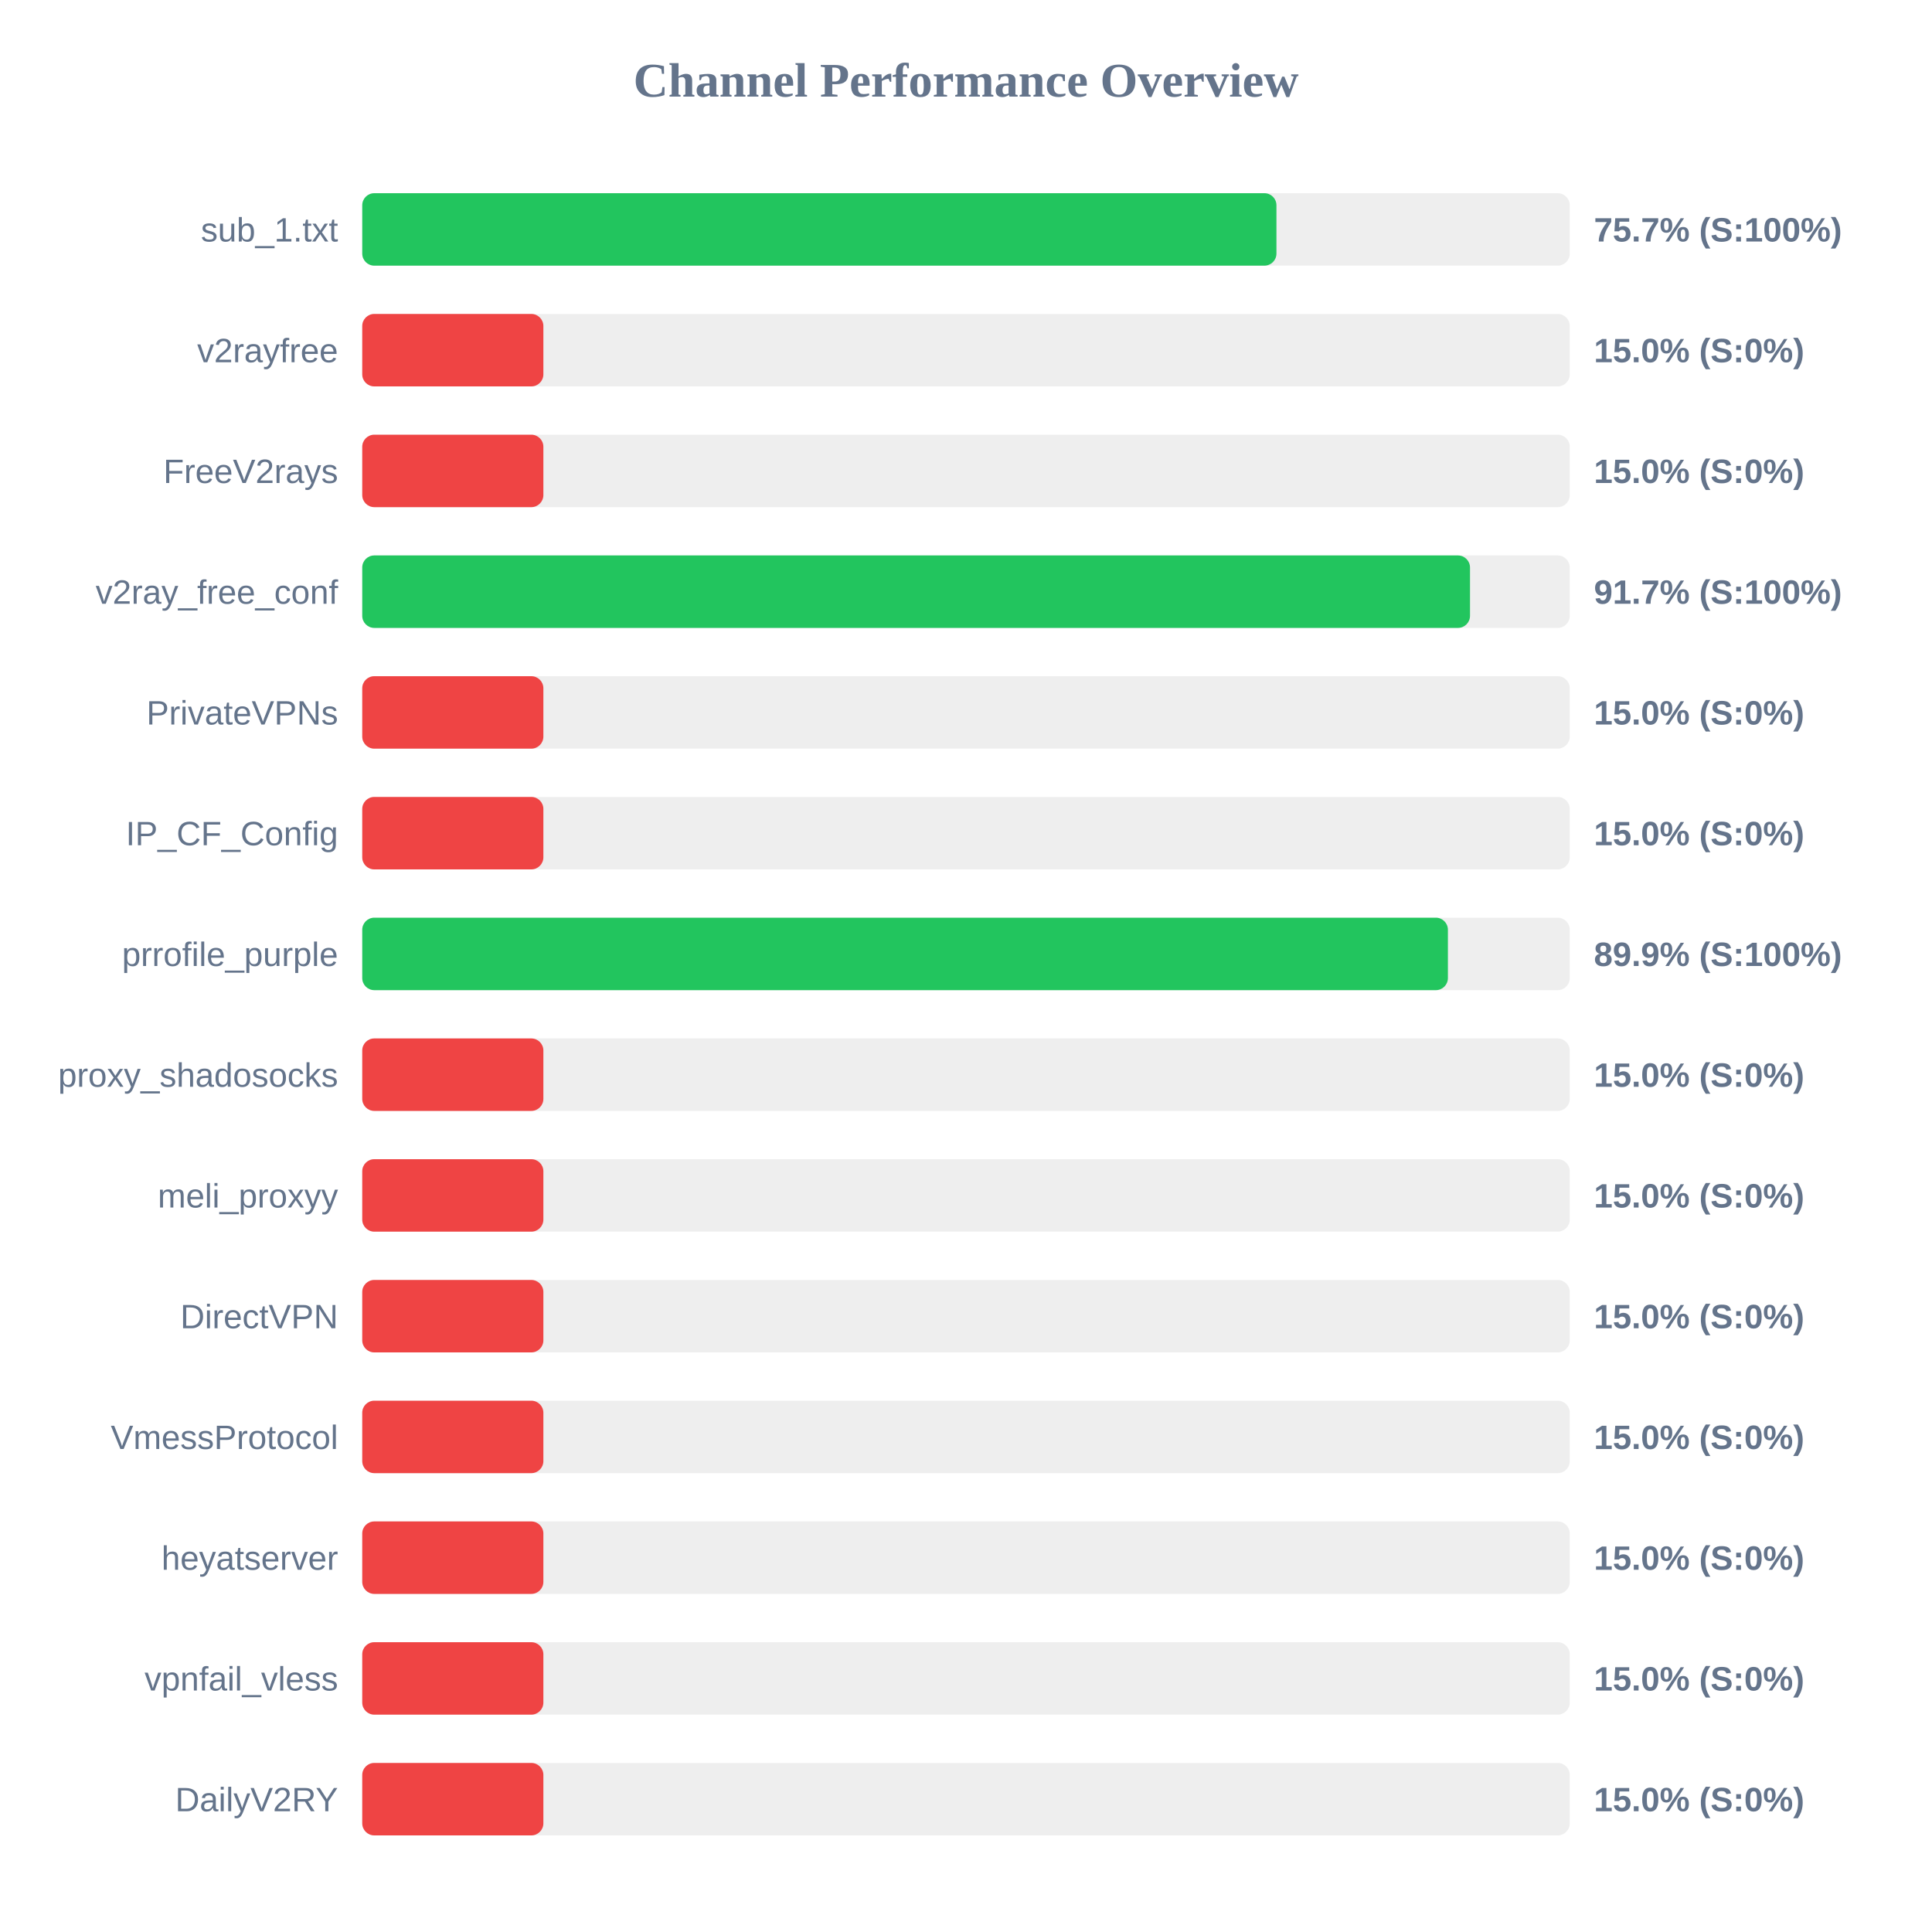
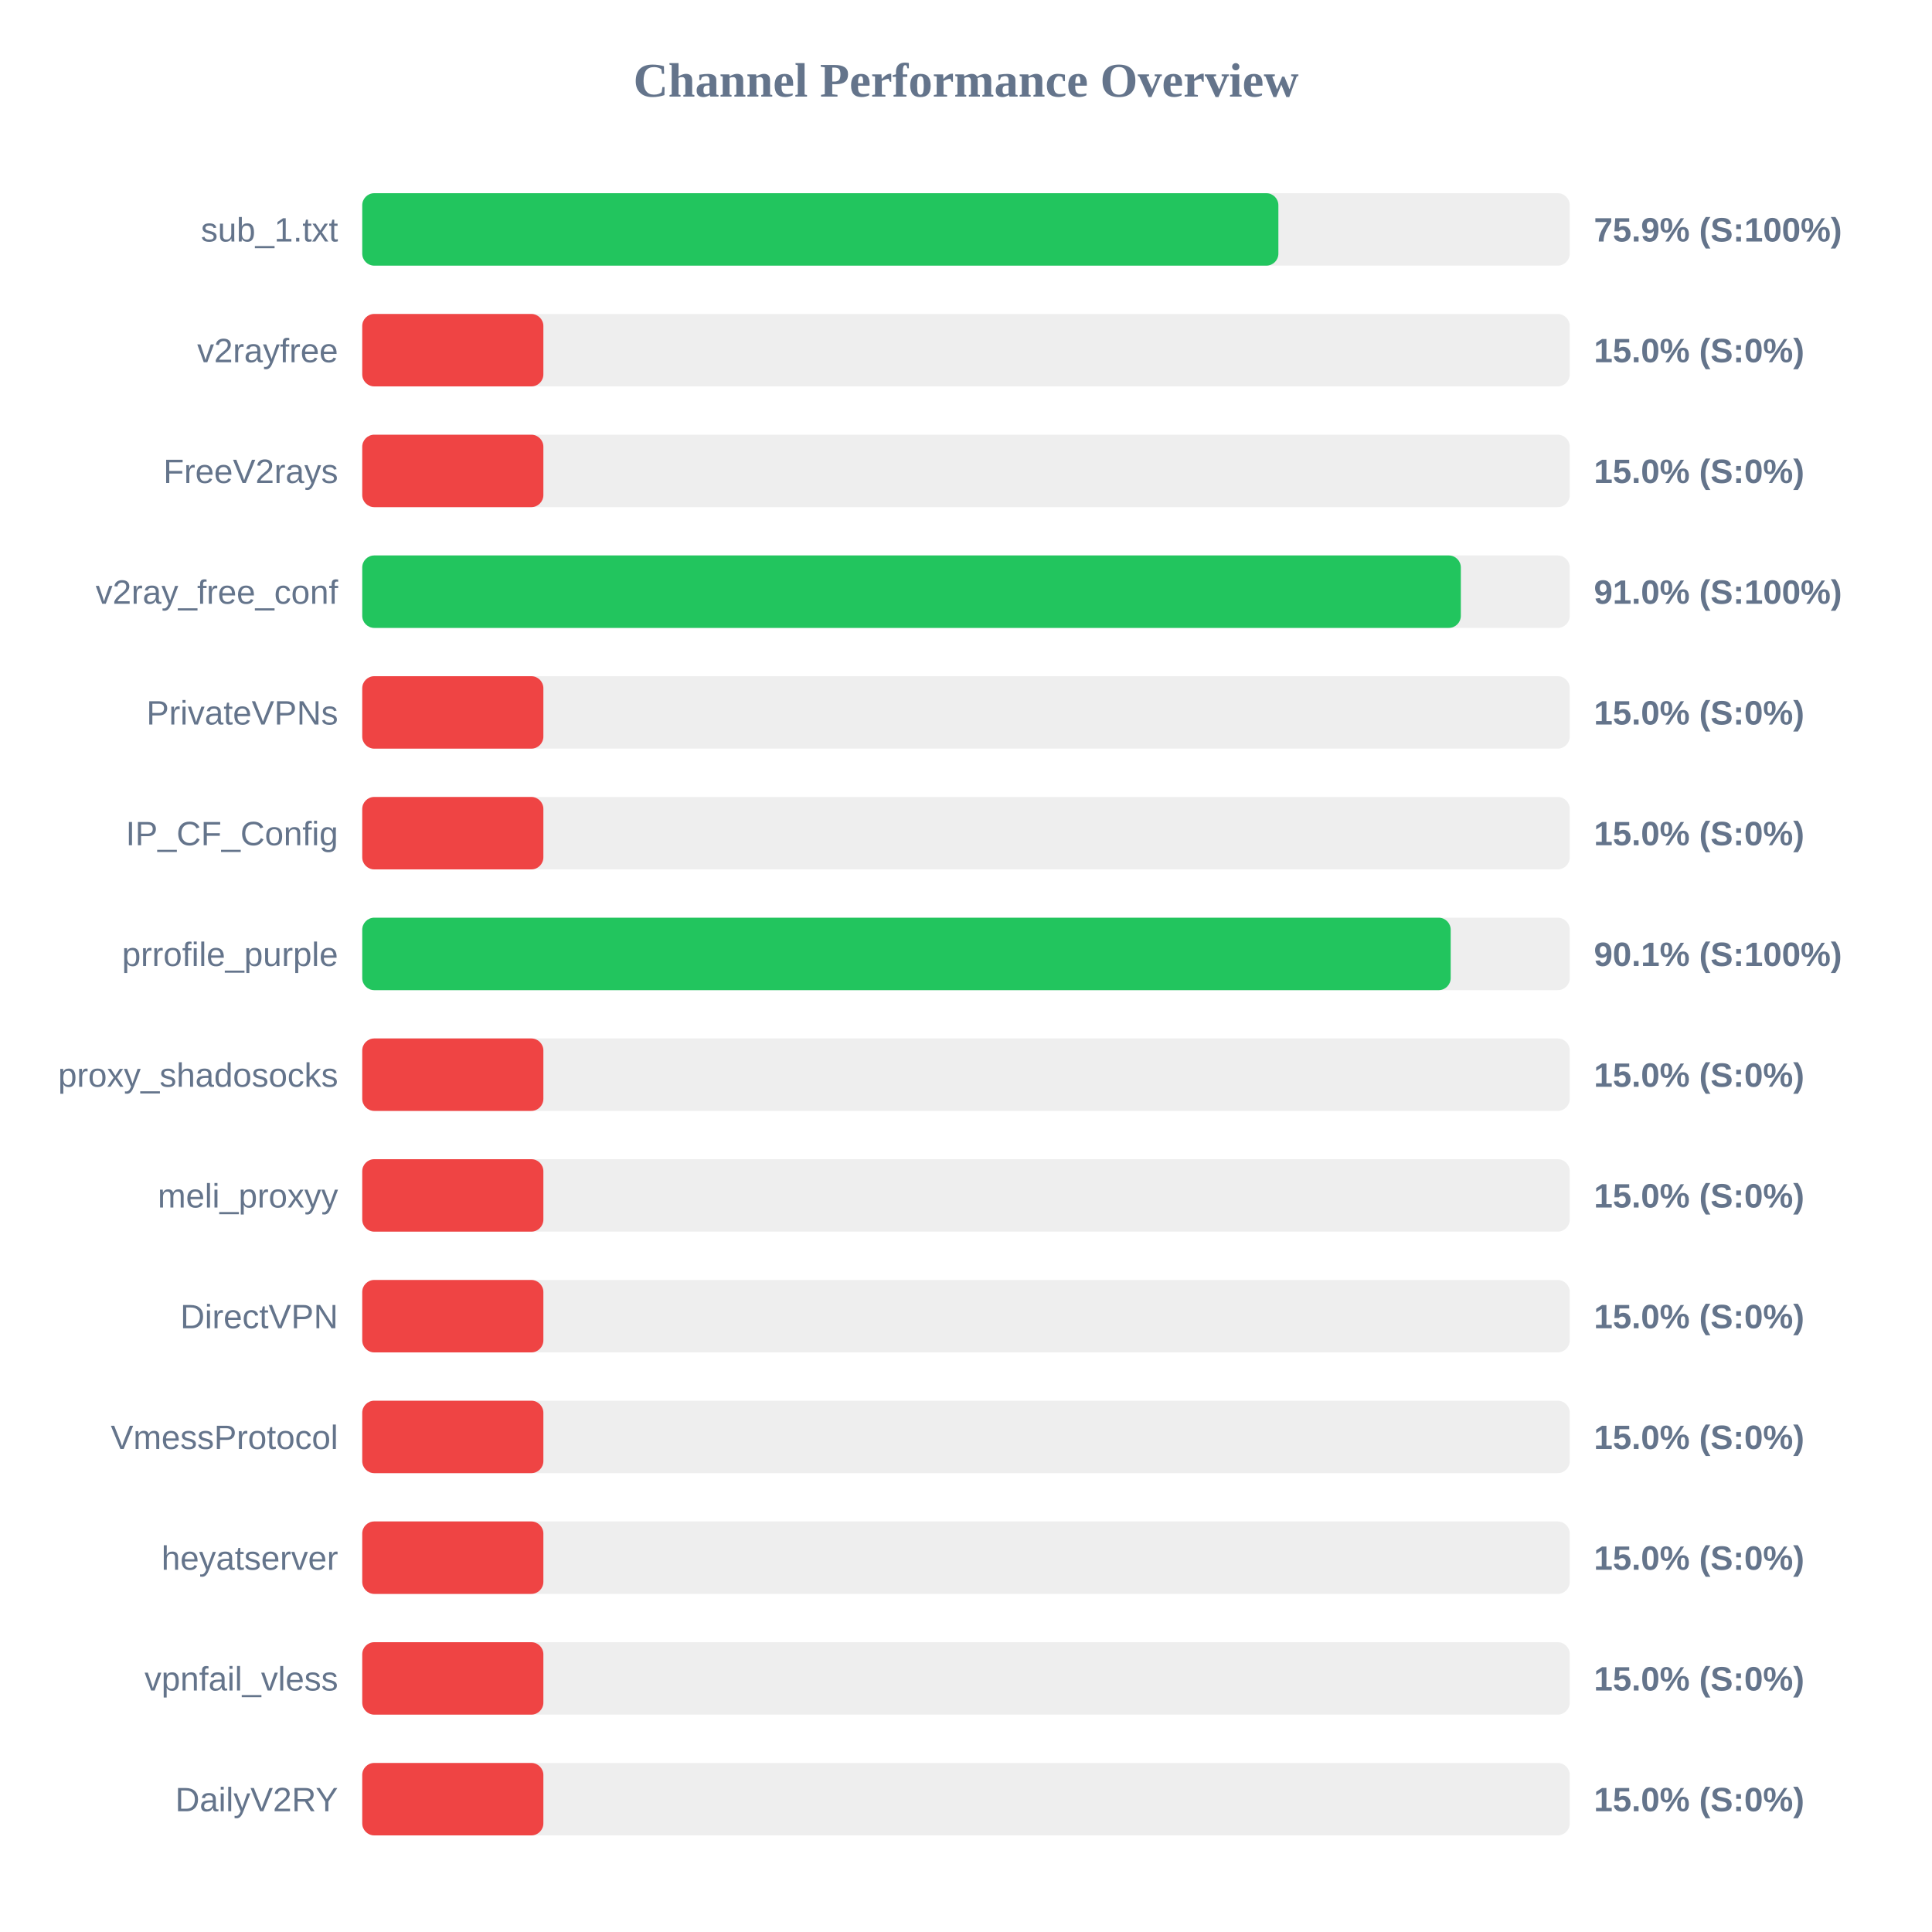
<svg xmlns="http://www.w3.org/2000/svg" width="800" height="800" version="1.1">
  <style>
        .row { font: 14px Arial; fill: #64748b; }
        .score { font: bold 14px Arial; fill: #64748b; }
    </style>
  <text x="400" y="40" text-anchor="middle" font-size="20px" font-weight="bold" fill="#64748b">Channel Performance Overview</text>
  <rect x="150" y="80" width="500" height="30" fill="#eee" rx="5" />
-   <rect x="150" y="80" width="378.55" height="30" fill="#22c55e" rx="5" />
+   <rect x="150" y="80" width="379.35" height="30" fill="#22c55e" rx="5" />
  <text x="140" y="100" text-anchor="end" class="row">sub_1.txt</text>
-   <text x="660" y="100" text-anchor="start" class="score">75.7% (S:100%)</text>
+   <text x="660" y="100" text-anchor="start" class="score">75.9% (S:100%)</text>
  <rect x="150" y="130" width="500" height="30" fill="#eee" rx="5" />
  <rect x="150" y="130" width="75.0" height="30" fill="#ef4444" rx="5" />
  <text x="140" y="150" text-anchor="end" class="row">v2rayfree</text>
  <text x="660" y="150" text-anchor="start" class="score">15.0% (S:0%)</text>
  <rect x="150" y="180" width="500" height="30" fill="#eee" rx="5" />
  <rect x="150" y="180" width="75.0" height="30" fill="#ef4444" rx="5" />
  <text x="140" y="200" text-anchor="end" class="row">FreeV2rays</text>
  <text x="660" y="200" text-anchor="start" class="score">15.0% (S:0%)</text>
  <rect x="150" y="230" width="500" height="30" fill="#eee" rx="5" />
-   <rect x="150" y="230" width="458.7" height="30" fill="#22c55e" rx="5" />
+   <rect x="150" y="230" width="454.9" height="30" fill="#22c55e" rx="5" />
  <text x="140" y="250" text-anchor="end" class="row">v2ray_free_conf</text>
-   <text x="660" y="250" text-anchor="start" class="score">91.7% (S:100%)</text>
+   <text x="660" y="250" text-anchor="start" class="score">91.0% (S:100%)</text>
  <rect x="150" y="280" width="500" height="30" fill="#eee" rx="5" />
  <rect x="150" y="280" width="75.0" height="30" fill="#ef4444" rx="5" />
  <text x="140" y="300" text-anchor="end" class="row">PrivateVPNs</text>
  <text x="660" y="300" text-anchor="start" class="score">15.0% (S:0%)</text>
  <rect x="150" y="330" width="500" height="30" fill="#eee" rx="5" />
  <rect x="150" y="330" width="75.0" height="30" fill="#ef4444" rx="5" />
  <text x="140" y="350" text-anchor="end" class="row">IP_CF_Config</text>
  <text x="660" y="350" text-anchor="start" class="score">15.0% (S:0%)</text>
  <rect x="150" y="380" width="500" height="30" fill="#eee" rx="5" />
-   <rect x="150" y="380" width="449.55" height="30" fill="#22c55e" rx="5" />
+   <rect x="150" y="380" width="450.7" height="30" fill="#22c55e" rx="5" />
  <text x="140" y="400" text-anchor="end" class="row">prrofile_purple</text>
-   <text x="660" y="400" text-anchor="start" class="score">89.9% (S:100%)</text>
+   <text x="660" y="400" text-anchor="start" class="score">90.1% (S:100%)</text>
  <rect x="150" y="430" width="500" height="30" fill="#eee" rx="5" />
  <rect x="150" y="430" width="75.0" height="30" fill="#ef4444" rx="5" />
  <text x="140" y="450" text-anchor="end" class="row">proxy_shadosocks</text>
  <text x="660" y="450" text-anchor="start" class="score">15.0% (S:0%)</text>
  <rect x="150" y="480" width="500" height="30" fill="#eee" rx="5" />
  <rect x="150" y="480" width="75.0" height="30" fill="#ef4444" rx="5" />
  <text x="140" y="500" text-anchor="end" class="row">meli_proxyy</text>
  <text x="660" y="500" text-anchor="start" class="score">15.0% (S:0%)</text>
  <rect x="150" y="530" width="500" height="30" fill="#eee" rx="5" />
  <rect x="150" y="530" width="75.0" height="30" fill="#ef4444" rx="5" />
  <text x="140" y="550" text-anchor="end" class="row">DirectVPN</text>
  <text x="660" y="550" text-anchor="start" class="score">15.0% (S:0%)</text>
  <rect x="150" y="580" width="500" height="30" fill="#eee" rx="5" />
  <rect x="150" y="580" width="75.0" height="30" fill="#ef4444" rx="5" />
  <text x="140" y="600" text-anchor="end" class="row">VmessProtocol</text>
  <text x="660" y="600" text-anchor="start" class="score">15.0% (S:0%)</text>
  <rect x="150" y="630" width="500" height="30" fill="#eee" rx="5" />
  <rect x="150" y="630" width="75.0" height="30" fill="#ef4444" rx="5" />
  <text x="140" y="650" text-anchor="end" class="row">heyatserver</text>
  <text x="660" y="650" text-anchor="start" class="score">15.0% (S:0%)</text>
  <rect x="150" y="680" width="500" height="30" fill="#eee" rx="5" />
  <rect x="150" y="680" width="75.0" height="30" fill="#ef4444" rx="5" />
  <text x="140" y="700" text-anchor="end" class="row">vpnfail_vless</text>
  <text x="660" y="700" text-anchor="start" class="score">15.0% (S:0%)</text>
  <rect x="150" y="730" width="500" height="30" fill="#eee" rx="5" />
  <rect x="150" y="730" width="75.0" height="30" fill="#ef4444" rx="5" />
  <text x="140" y="750" text-anchor="end" class="row">DailyV2RY</text>
  <text x="660" y="750" text-anchor="start" class="score">15.0% (S:0%)</text>
</svg>
